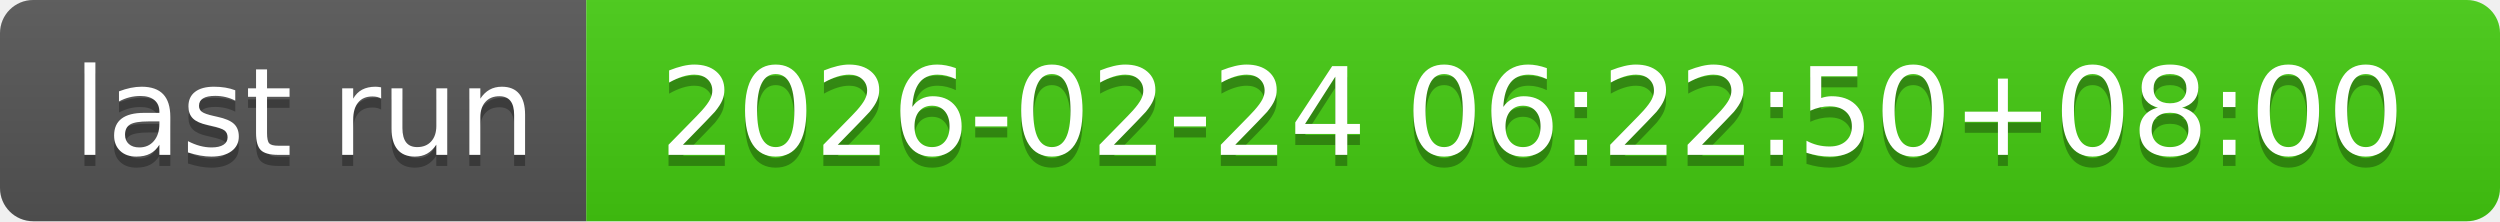
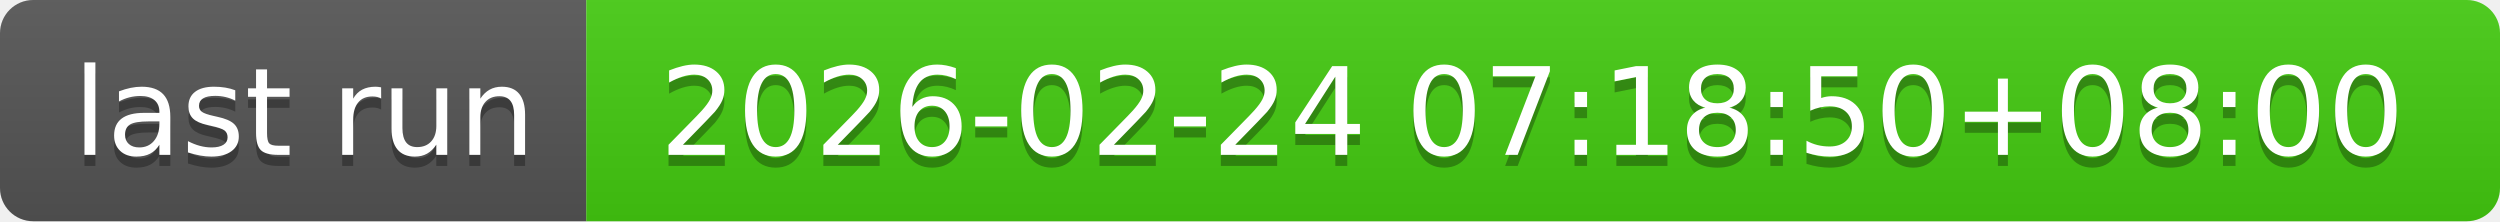
- <svg xmlns="http://www.w3.org/2000/svg" width="226" height="20" role="img" aria-label="last run: 2026-02-24 06:22:50+08:00">
+ <svg xmlns="http://www.w3.org/2000/svg" width="226" height="20" role="img" aria-label="last run: 2026-02-24 07:18:50+08:00">
  <linearGradient id="s" x2="0" y2="100%">
    <stop offset="0" stop-color="#bbb" stop-opacity=".1" />
    <stop offset="1" stop-opacity=".1" />
  </linearGradient>
  <clipPath id="r">
    <rect width="226" height="20" rx="3" fill="#fff" />
  </clipPath>
  <g clip-path="url(#r)">
    <rect width="53" height="20" fill="#555" />
    <rect x="53" width="173" height="20" fill="#4c1" />
    <rect width="226" height="20" fill="url(#s)" />
  </g>
  <g fill="#fff" text-anchor="middle" font-family="Verdana,Geneva,DejaVu Sans,sans-serif" text-rendering="geometricPrecision" font-size="110">
    <text aria-hidden="true" x="275" y="150" fill="#010101" fill-opacity=".3" transform="scale(.1)" textLength="430">last run</text>
    <text x="275" y="140" transform="scale(.1)" fill="#fff" textLength="430">last run</text>
-     <text aria-hidden="true" x="1385" y="150" fill="#010101" fill-opacity=".3" transform="scale(.1)" textLength="1630">2026-02-24 06:22:50+08:00</text>
-     <text x="1385" y="140" transform="scale(.1)" fill="#fff" textLength="1630">2026-02-24 06:22:50+08:00</text>
+     <text aria-hidden="true" x="1385" y="150" fill="#010101" fill-opacity=".3" transform="scale(.1)" textLength="1630">2026-02-24 07:18:50+08:00</text>
+     <text x="1385" y="140" transform="scale(.1)" fill="#fff" textLength="1630">2026-02-24 07:18:50+08:00</text>
  </g>
</svg>
